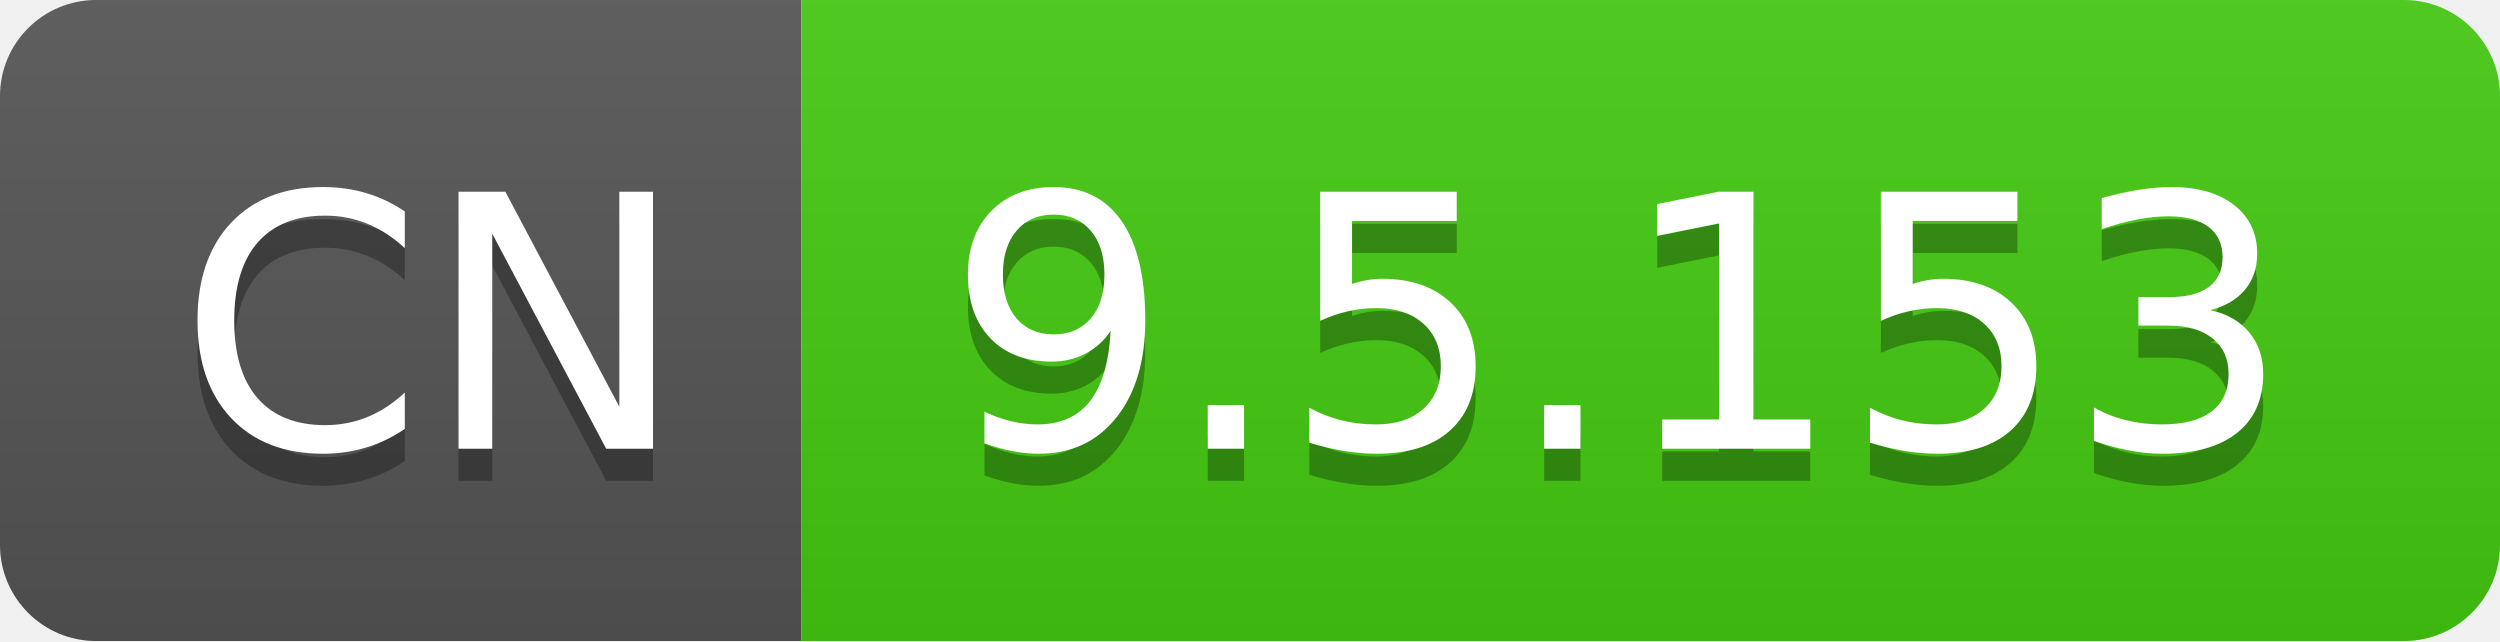
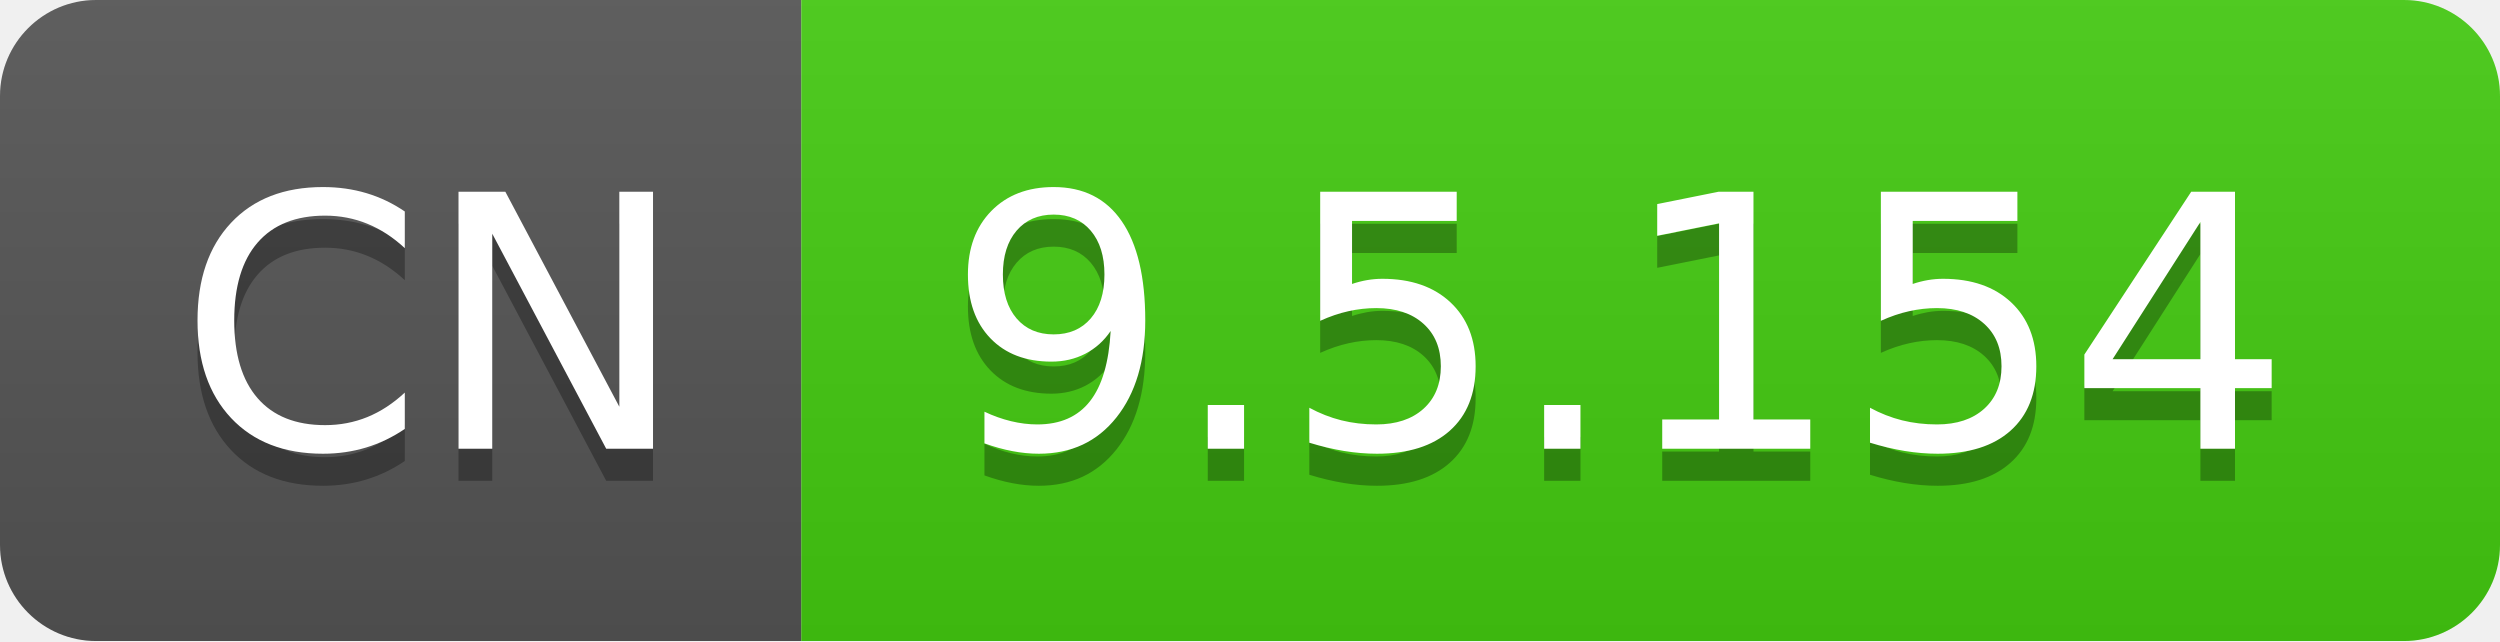
- <svg xmlns="http://www.w3.org/2000/svg" width="78" height="20" role="img" aria-label="CN: 9.5.153">
+ <svg xmlns="http://www.w3.org/2000/svg" width="78" height="20" role="img" aria-label="CN: 9.5.154">
  <linearGradient id="s" x2="0" y2="100%">
    <stop offset="0" stop-color="#bbb" stop-opacity=".1" />
    <stop offset="1" stop-opacity=".1" />
  </linearGradient>
  <clipPath id="r">
    <rect width="78" height="20" rx="3" fill="#fff" />
  </clipPath>
  <g clip-path="url(#r)">
    <rect width="25" height="20" fill="#555" />
    <rect x="25" width="53" height="20" fill="#4c1" />
    <rect width="78" height="20" fill="url(#s)" />
  </g>
  <g fill="#fff" text-anchor="middle" font-family="Verdana,Geneva,DejaVu Sans,sans-serif" text-rendering="geometricPrecision" font-size="110">
    <text aria-hidden="true" x="135" y="150" fill="#010101" fill-opacity=".3" transform="scale(.1)" textLength="150">CN</text>
    <text x="135" y="140" transform="scale(.1)" fill="#fff" textLength="150">CN</text>
-     <text aria-hidden="true" x="505" y="150" fill="#010101" fill-opacity=".3" transform="scale(.1)" textLength="430">9.5.153</text>
-     <text x="505" y="140" transform="scale(.1)" fill="#fff" textLength="430">9.5.153</text>
+     <text aria-hidden="true" x="505" y="150" fill="#010101" fill-opacity=".3" transform="scale(.1)" textLength="430">9.5.154</text>
+     <text x="505" y="140" transform="scale(.1)" fill="#fff" textLength="430">9.5.154</text>
  </g>
</svg>
